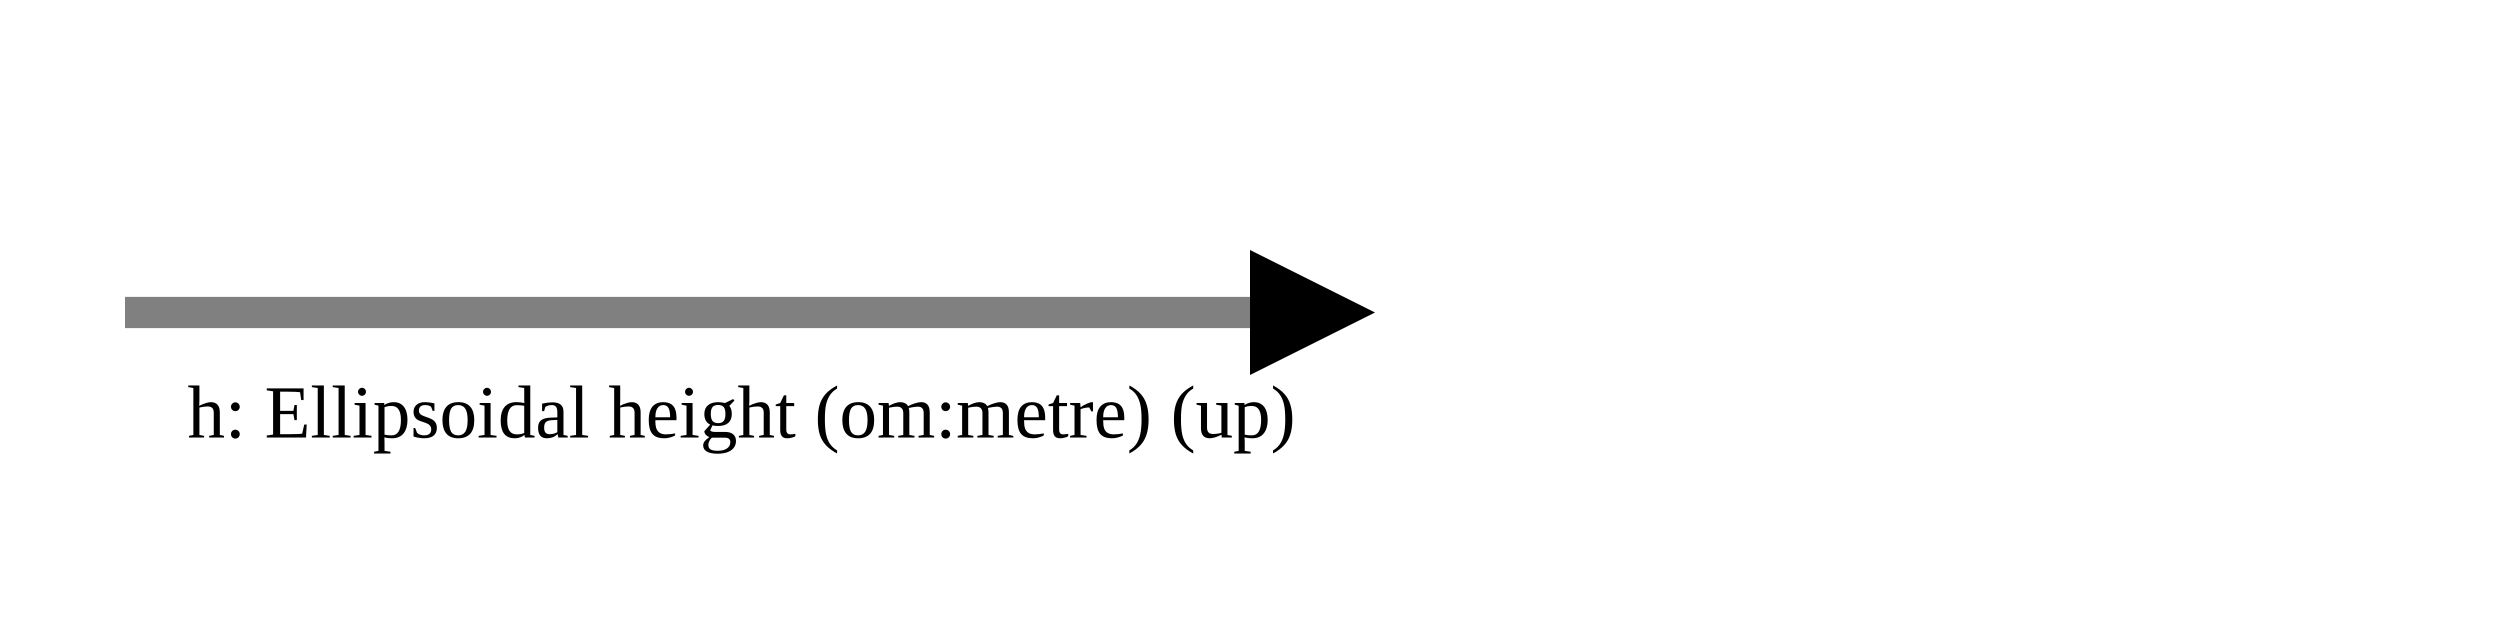
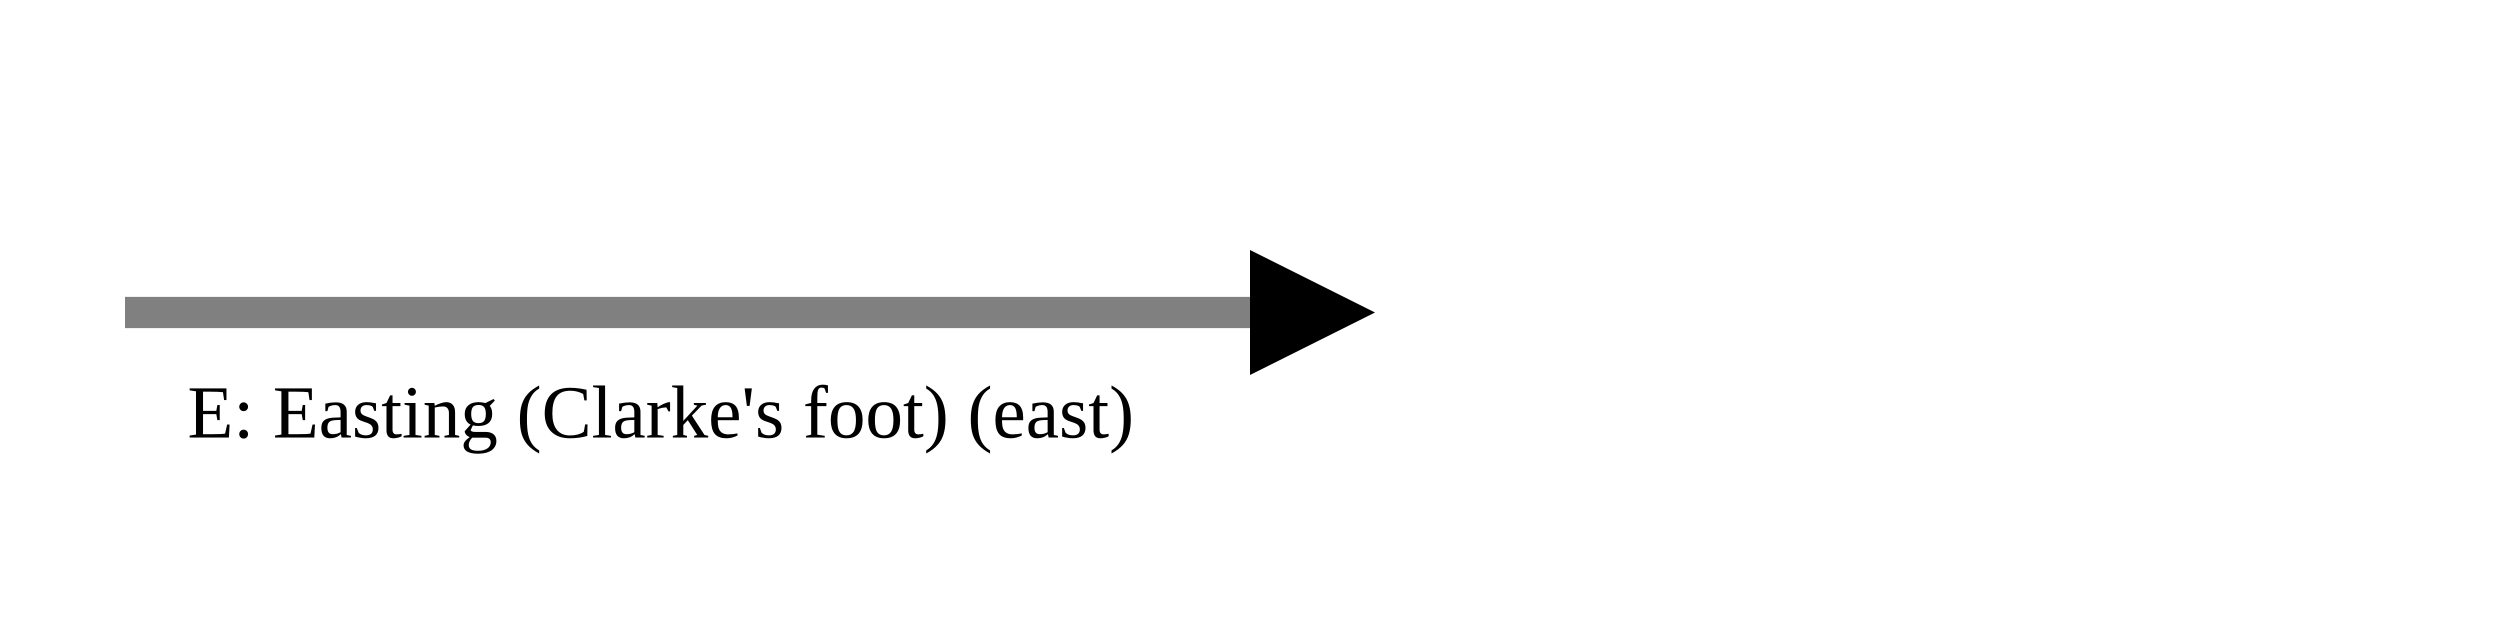
<svg xmlns="http://www.w3.org/2000/svg" version="1.1" width="400" height="100" viewbox="0 0 275 100">
  <defs>
    <marker id="arrowhead" markerWidth="10" markerHeight="7" refX="0" refY="2" orient="auto">
      <polygon points="0 0, 4 2, 0 4" />
    </marker>
  </defs>
  <line x1="20" y1="50" x2="200" y2="50" stroke="gray" stroke-width="5" marker-end="url(#arrowhead)" />
-   <text x="30" y="70" class="small">h: Ellipsoidal height (om:metre) (up)</text>
+   <text x="30" y="70" class="small">E: Easting (Clarke's foot) (east)</text>
</svg>
